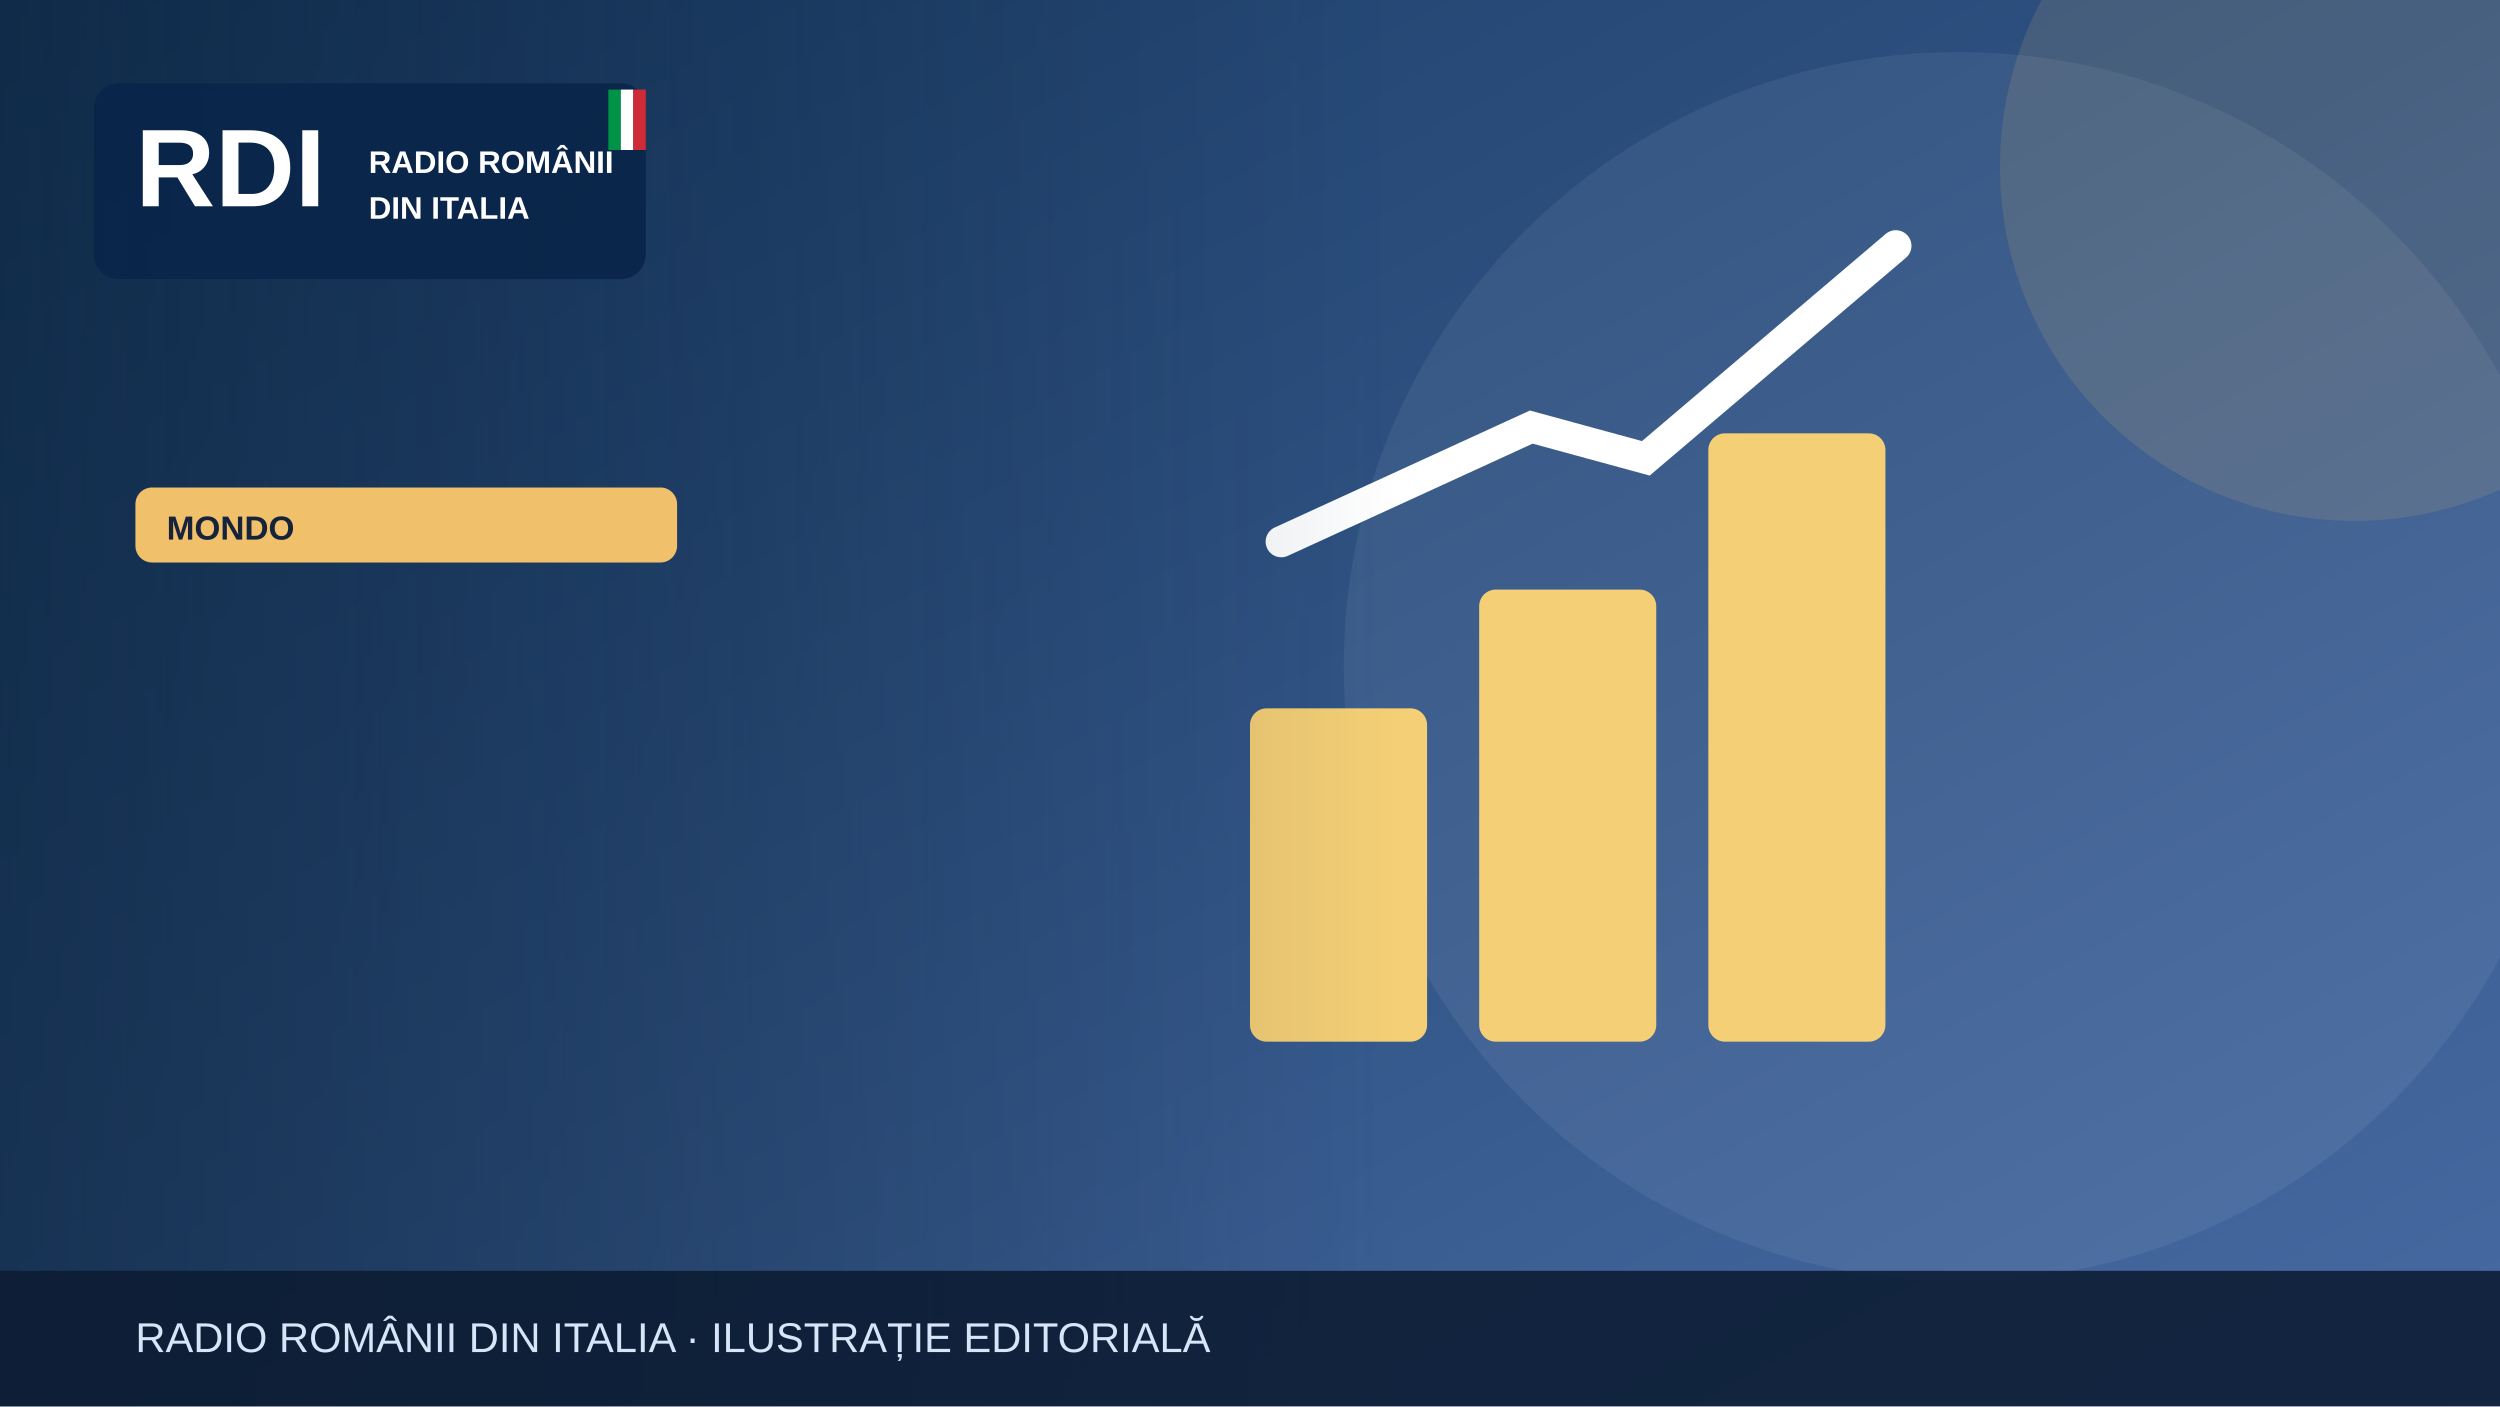
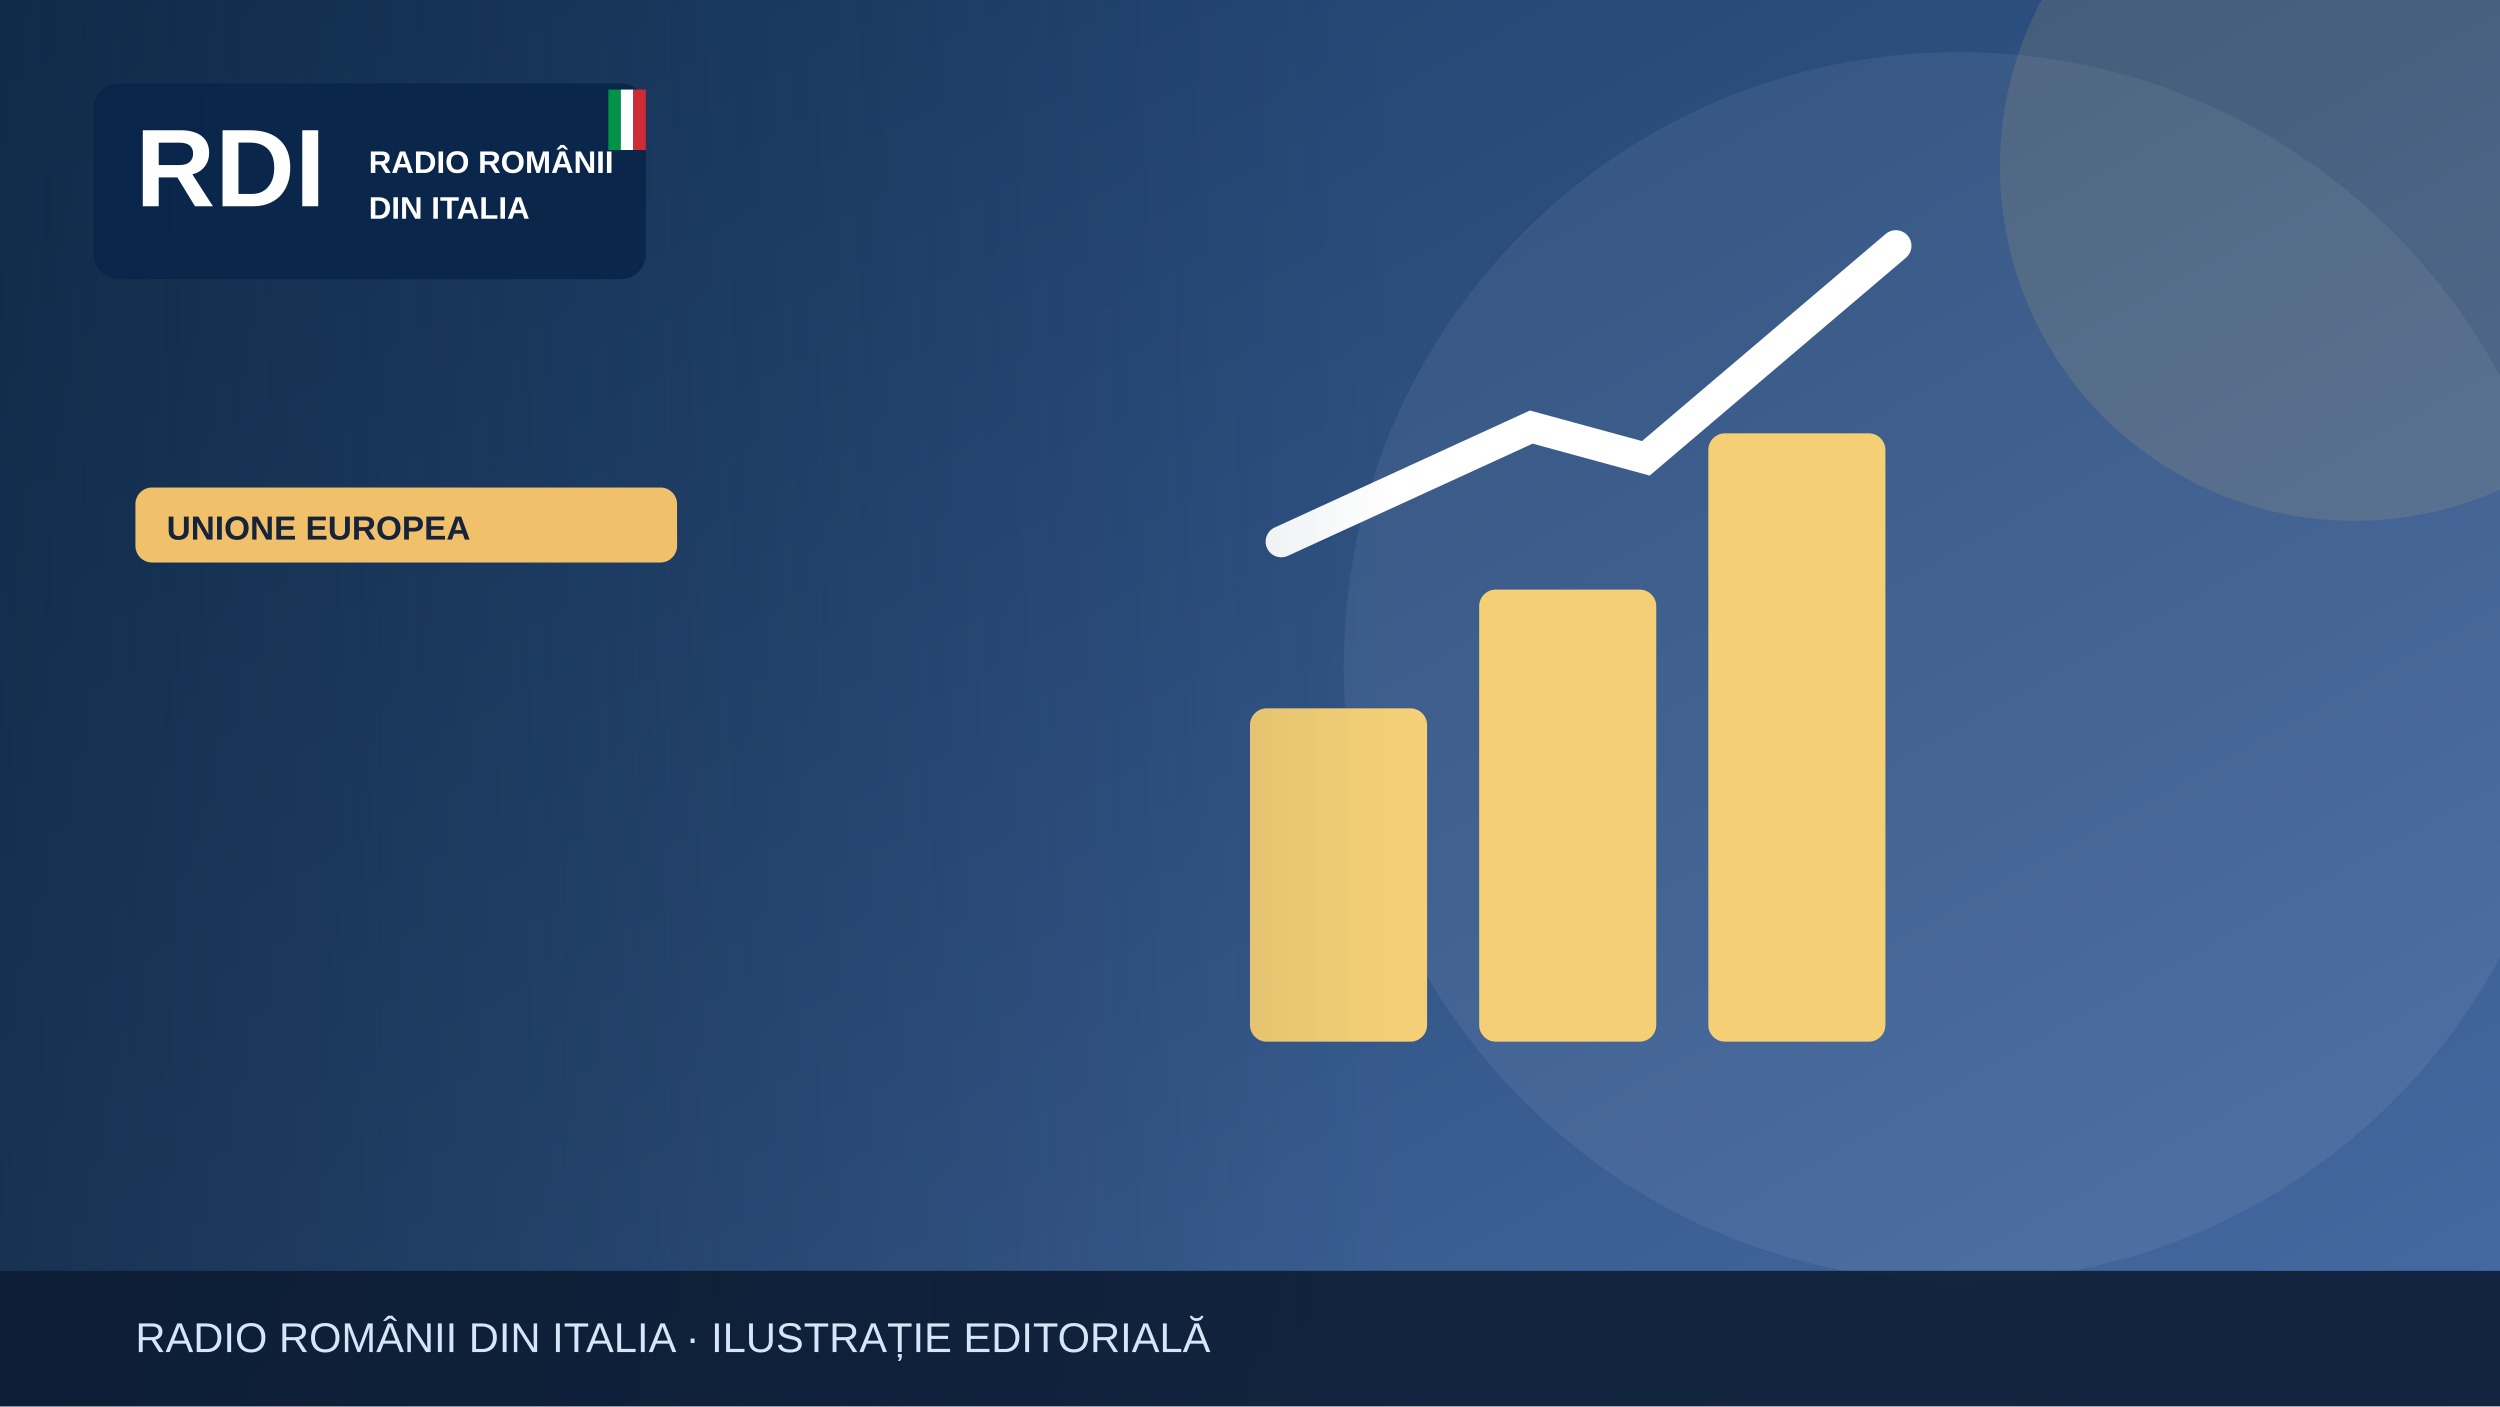
<svg xmlns="http://www.w3.org/2000/svg" width="1200" height="675" viewBox="0 0 1200 675" role="img" aria-label="Illustrazione editoriale RDI">
  <defs>
    <linearGradient id="bg" x2="1" y2="1">
      <stop stop-color="#183b64" />
      <stop offset="1" stop-color="#476aa3" />
    </linearGradient>
    <linearGradient id="shade">
      <stop stop-color="#0b223a" stop-opacity=".65" />
      <stop offset="1" stop-color="#0b223a" stop-opacity="0" />
    </linearGradient>
  </defs>
  <rect width="1200" height="675" fill="url(#bg)" />
  <circle cx="940" cy="320" r="295" fill="#fff" opacity=".065" />
  <circle cx="1130" cy="80" r="170" fill="#f0c06b" opacity=".13" />
  <g>
    <g fill="#f5cf75">
      <rect x="600" y="340" width="85" height="160" rx="8" />
      <rect x="710" y="283" width="85" height="217" rx="8" />
      <rect x="820" y="208" width="85" height="292" rx="8" />
    </g>
    <path d="M615 260 735 205 790 220 910 118" fill="none" stroke="#fff" stroke-width="15" stroke-linecap="round" />
  </g>
  <rect x="0" y="0" width="670" height="675" fill="url(#shade)" />
  <rect x="45" y="40" width="265" height="94" rx="12" fill="#09264a" opacity=".97" />
  <text x="65" y="99" font-family="Arial,sans-serif" font-size="53" font-weight="900" fill="white">RDI</text>
  <text x="177" y="83" font-family="Arial,sans-serif" font-size="15" font-weight="800" fill="white">RADIO ROMÂNII</text>
  <text x="177" y="105" font-family="Arial,sans-serif" font-size="15" font-weight="800" fill="white">DIN ITALIA</text>
  <rect x="292" y="43" width="6" height="29" fill="#009246" />
  <rect x="298" y="43" width="6" height="29" fill="#fff" />
  <rect x="304" y="43" width="6" height="29" fill="#ce2b37" />
  <rect x="65" y="234" width="260" height="36" rx="8" fill="#f0c06b" />
-   <text x="80" y="259" font-family="Arial,sans-serif" font-size="16" font-weight="800" fill="#16233b">MONDO</text>
+   <text x="80" y="259" font-family="Arial,sans-serif" font-size="16" font-weight="800" fill="#16233b">UNIONE EUROPEA</text>
  <rect y="610" width="1200" height="65" fill="#0b1b32" opacity=".88" />
  <text x="65" y="649" font-family="Arial,sans-serif" font-size="20" fill="#d6e5f7">RADIO ROMÂNII DIN ITALIA · ILUSTRAȚIE EDITORIALĂ</text>
</svg>
